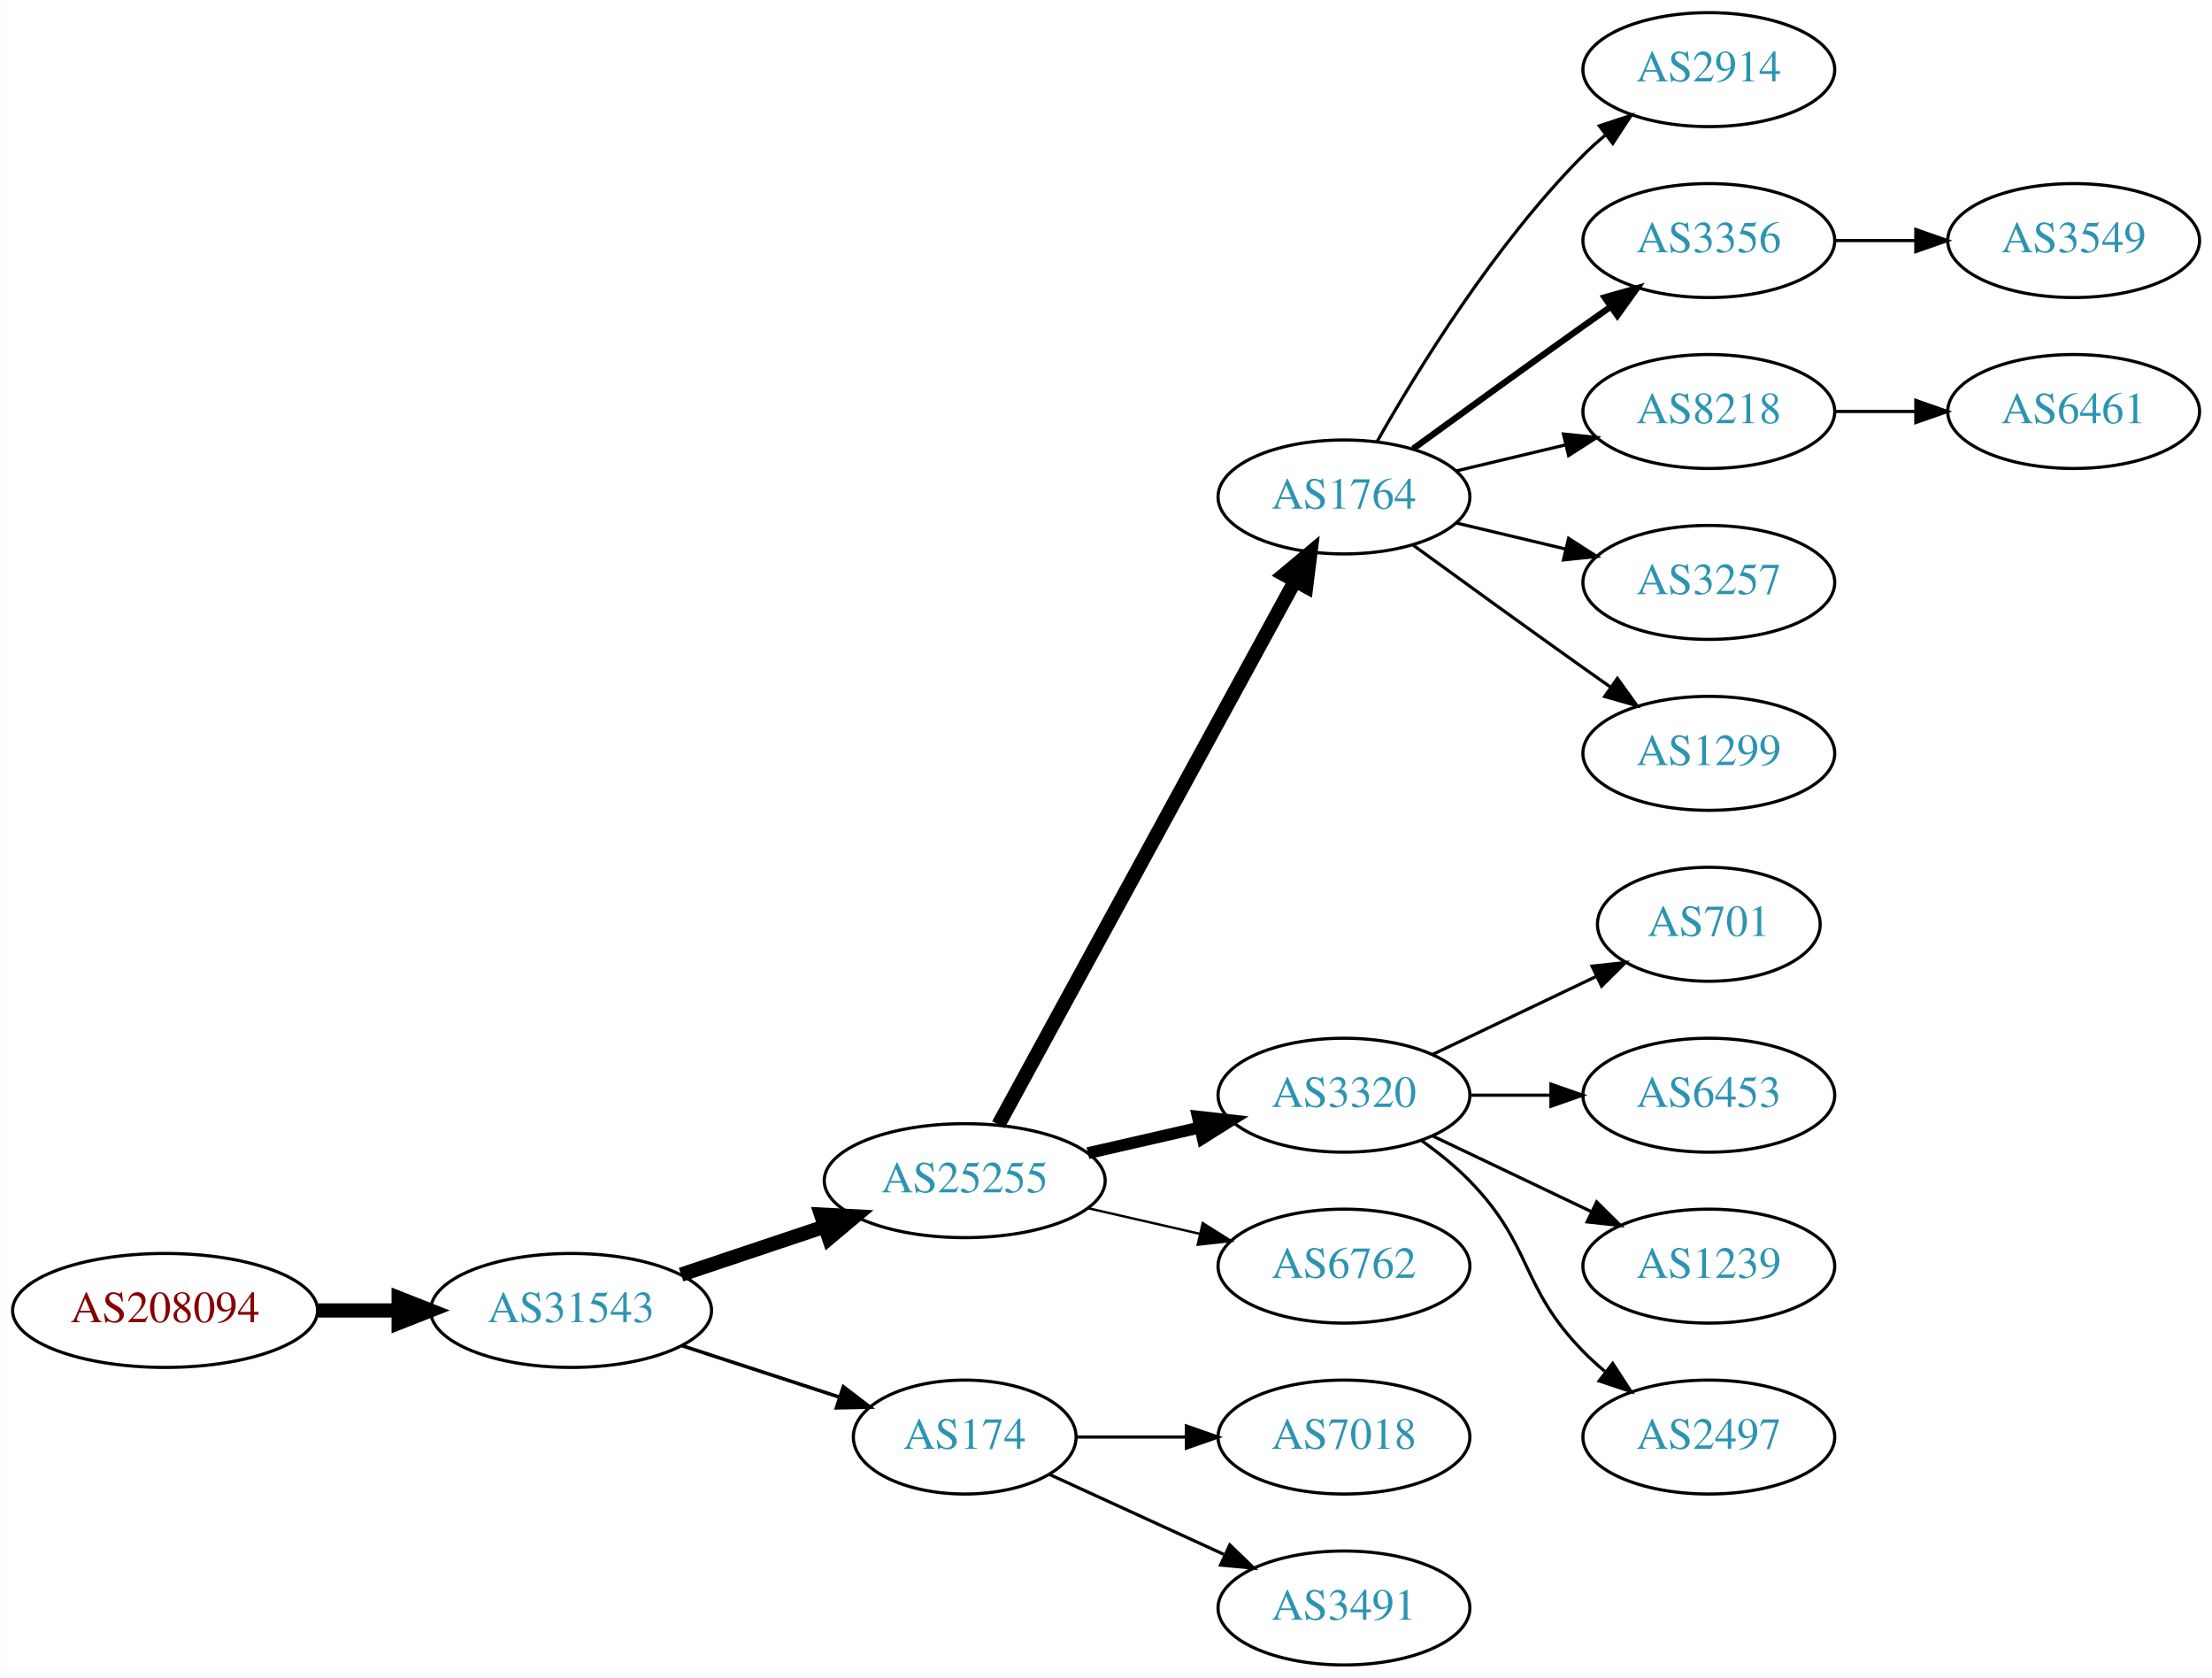
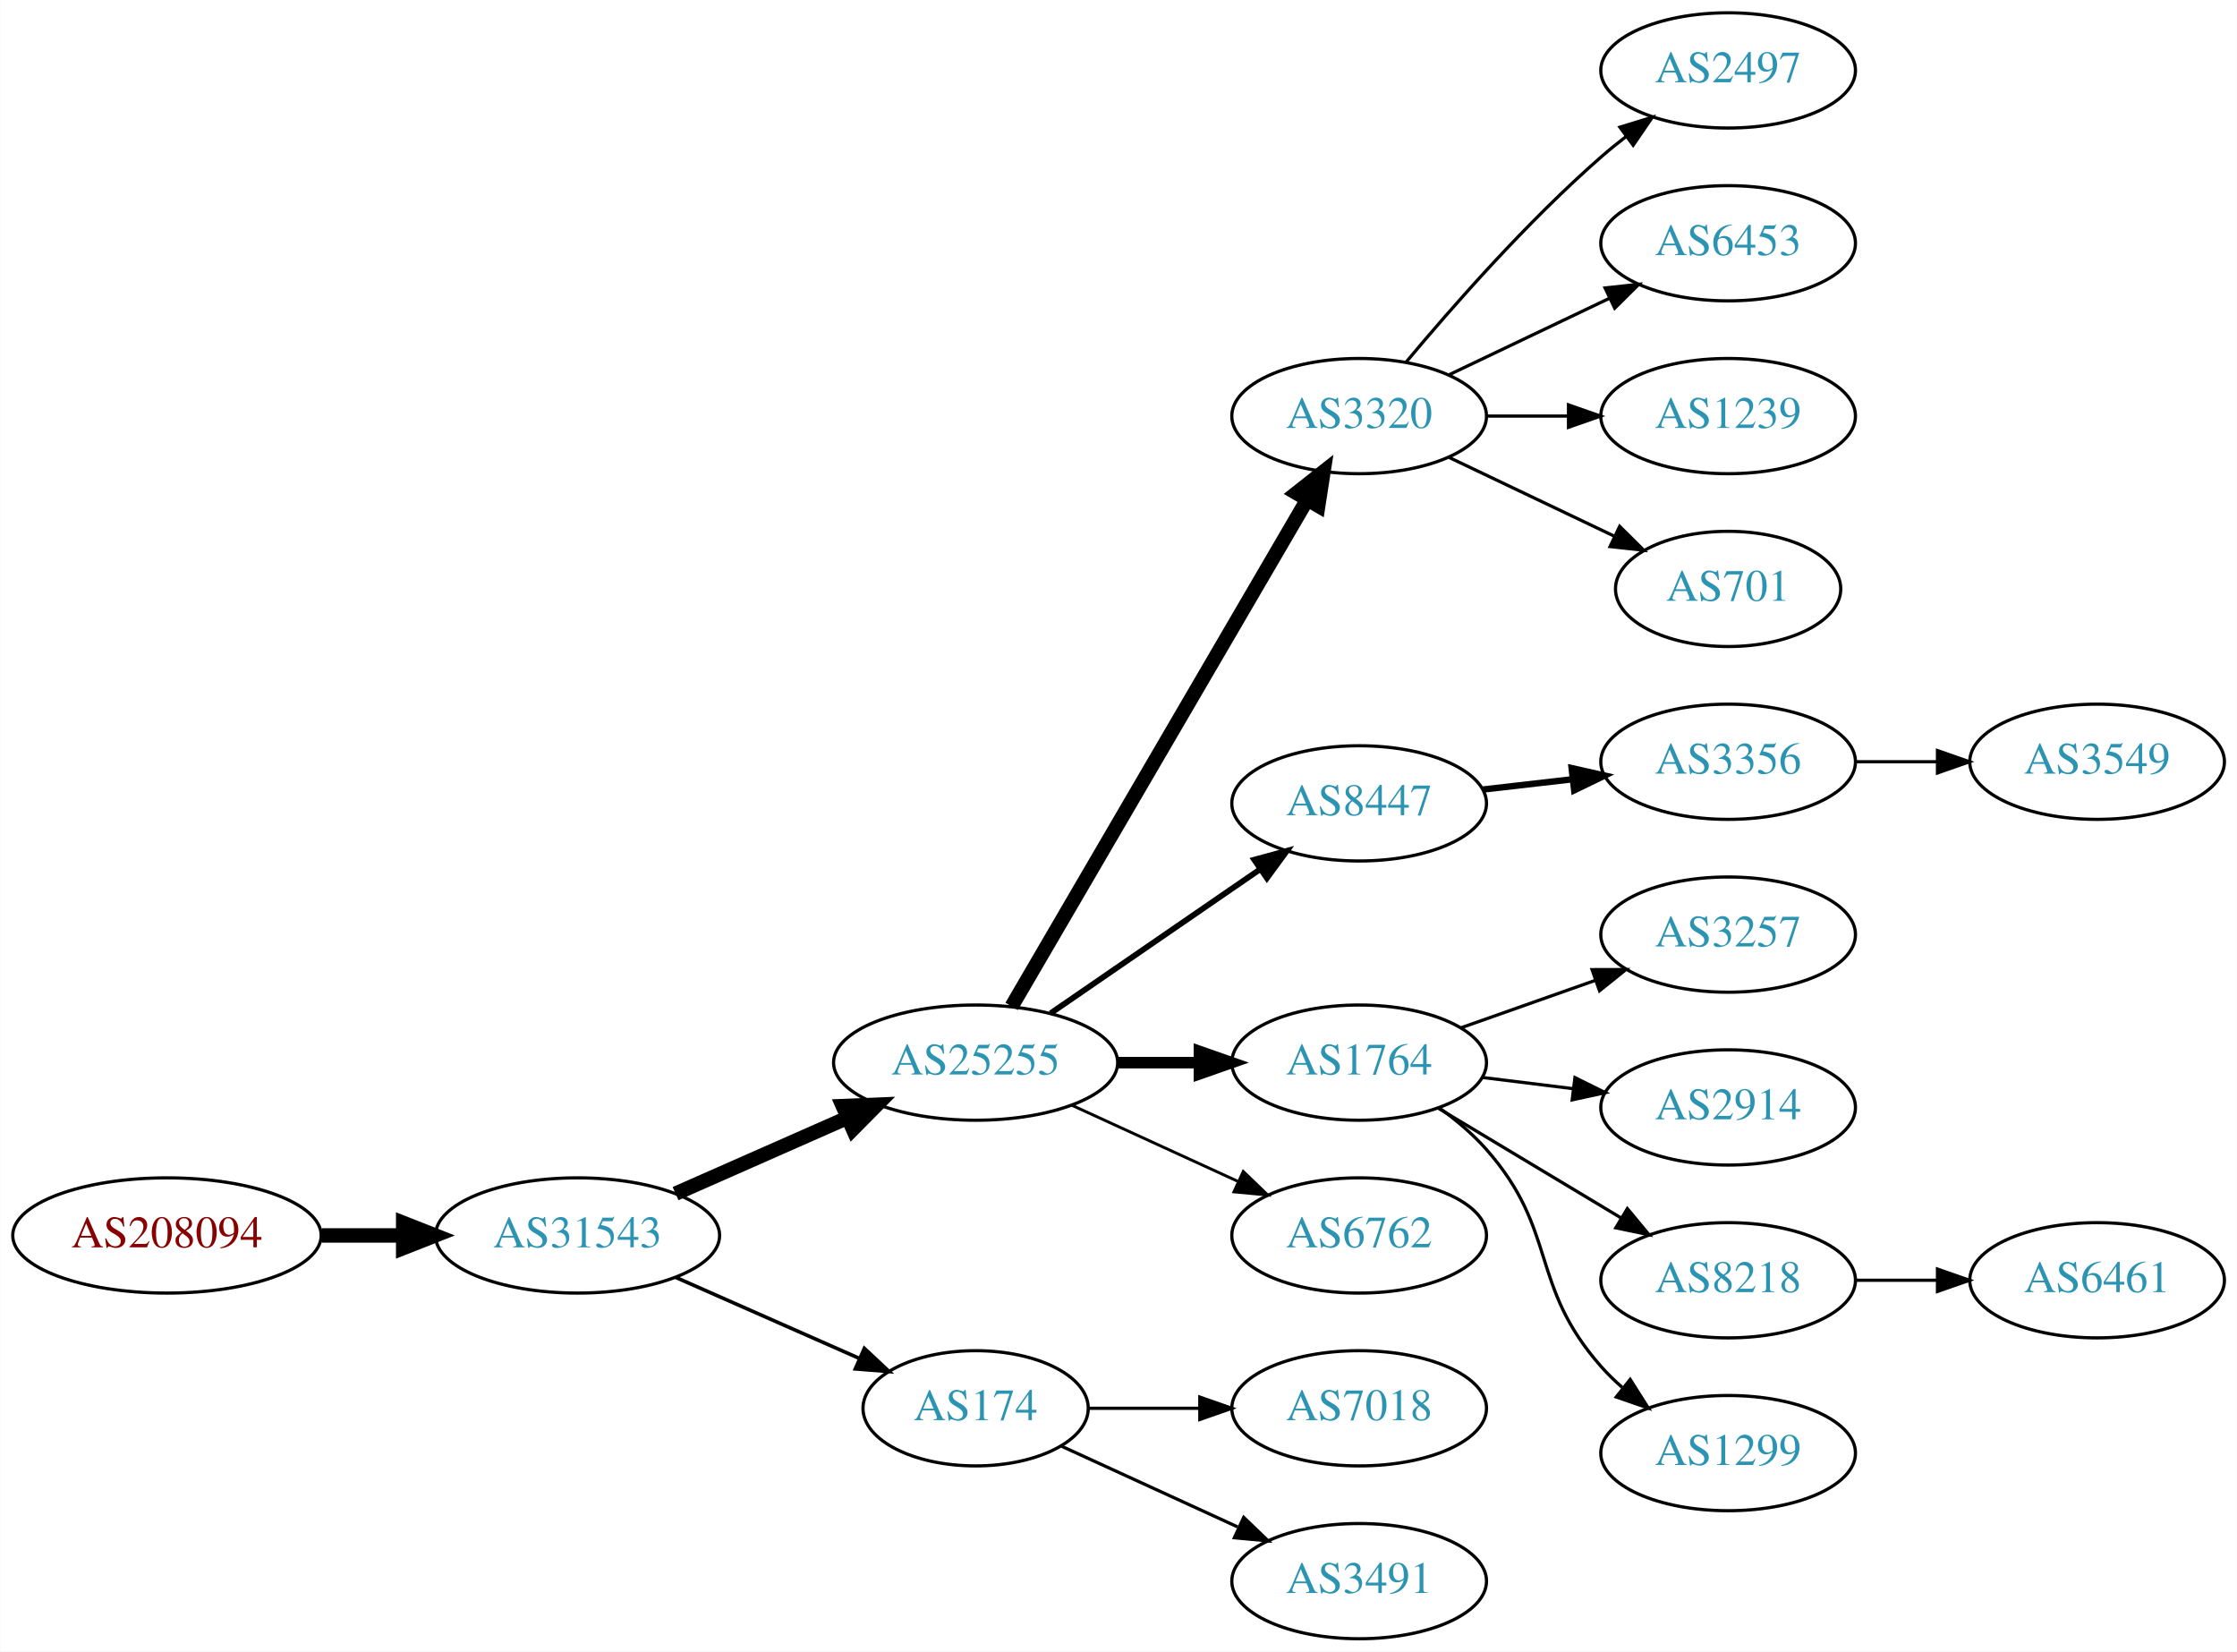
- <svg xmlns="http://www.w3.org/2000/svg" xmlns:xlink="http://www.w3.org/1999/xlink" width="699pt" height="530pt" viewBox="0.00 0.00 698.85 530.00">
-   <g id="graph0" class="graph" transform="scale(1 1) rotate(0) translate(4 526)">
-     <polygon fill="white" stroke="none" points="-4,4 -4,-526 694.855,-526 694.855,4 -4,4" />
+ <svg xmlns="http://www.w3.org/2000/svg" xmlns:xlink="http://www.w3.org/1999/xlink" width="699pt" height="516pt" viewBox="0.00 0.00 698.85 516.00">
+   <g id="graph0" class="graph" transform="scale(1 1) rotate(0) translate(4 512)">
+     <polygon fill="white" stroke="none" points="-4,4 -4,-512 694.855,-512 694.855,4 -4,4" />
    <g id="node1" class="node">
      <g id="a_node1">
        <a xlink:href="/asn/208094" xlink:title="AS208094 ~ EDV-SCHERER [AT]">
-           <ellipse fill="#ffffff" stroke="black" cx="48.096" cy="-112" rx="48.192" ry="18" />
-           <text text-anchor="middle" x="48.096" y="-108.3" font-family="Times,serif" font-size="14.00" fill="#880000">AS208094</text>
+           <ellipse fill="#ffffff" stroke="black" cx="48.096" cy="-126" rx="48.192" ry="18" />
+           <text text-anchor="middle" x="48.096" y="-122.3" font-family="Times,serif" font-size="14.00" fill="#880000">AS208094</text>
        </a>
      </g>
    </g>
    <g id="node2" class="node">
      <g id="a_node2">
        <a xlink:href="/asn/31543" xlink:title="AS31543 ~ myNET gmbh [AT]">
-           <ellipse fill="#ffffff" stroke="black" cx="176.388" cy="-112" rx="44.393" ry="18" />
-           <text text-anchor="middle" x="176.388" y="-108.3" font-family="Times,serif" font-size="14.00" fill="#2c94b3">AS31543</text>
+           <ellipse fill="#ffffff" stroke="black" cx="176.388" cy="-126" rx="44.393" ry="18" />
+           <text text-anchor="middle" x="176.388" y="-122.3" font-family="Times,serif" font-size="14.00" fill="#2c94b3">AS31543</text>
        </a>
      </g>
    </g>
    <g id="edge1" class="edge">
-       <path fill="none" stroke="black" stroke-width="4.5" d="M96.481,-112C104.742,-112 113.386,-112 121.799,-112" />
-       <polygon fill="black" stroke="black" stroke-width="4.5" points="121.904,-115.938 131.904,-112 121.904,-108.063 121.904,-115.938" />
+       <path fill="none" stroke="black" stroke-width="4.5" d="M96.481,-126C104.742,-126 113.386,-126 121.799,-126" />
+       <polygon fill="black" stroke="black" stroke-width="4.5" points="121.904,-129.938 131.904,-126 121.904,-122.063 121.904,-129.938" />
    </g>
    <g id="node3" class="node">
      <g id="a_node3">
        <a xlink:href="/asn/25255" xlink:title="AS25255 ~ ==&gt; TELE2 AUSTRIA &lt;== [AT]">
-           <ellipse fill="#ffffff" stroke="black" cx="300.78" cy="-153" rx="44.393" ry="18" />
-           <text text-anchor="middle" x="300.78" y="-149.3" font-family="Times,serif" font-size="14.00" fill="#2c94b3">AS25255</text>
+           <ellipse fill="#ffffff" stroke="black" cx="300.78" cy="-180" rx="44.393" ry="18" />
+           <text text-anchor="middle" x="300.78" y="-176.3" font-family="Times,serif" font-size="14.00" fill="#2c94b3">AS25255</text>
        </a>
      </g>
    </g>
    <g id="edge2" class="edge">
-       <path fill="none" stroke="black" stroke-width="4.5" d="M211.156,-123.312C225.202,-128.017 241.679,-133.537 256.59,-138.532" />
-       <polygon fill="black" stroke="black" stroke-width="4.5" points="255.389,-142.282 266.122,-141.725 257.89,-134.815 255.389,-142.282" />
+       <path fill="none" stroke="black" stroke-width="4.5" d="M207.015,-139.072C223.132,-146.183 243.272,-155.069 260.664,-162.742" />
+       <polygon fill="black" stroke="black" stroke-width="4.5" points="259.262,-166.427 270.001,-166.861 262.441,-159.222 259.262,-166.427" />
    </g>
    <g id="node4" class="node">
      <g id="a_node4">
        <a xlink:href="/asn/174" xlink:title="AS174 ~ Cogent Communications [US]">
          <ellipse fill="#ffffff" stroke="black" cx="300.78" cy="-72" rx="35.194" ry="18" />
          <text text-anchor="middle" x="300.78" y="-68.3" font-family="Times,serif" font-size="14.00" fill="#2c94b3">AS174</text>
        </a>
      </g>
    </g>
    <g id="edge3" class="edge">
-       <path fill="none" stroke="black" stroke-width="1.125" d="M211.481,-100.858C226.944,-95.804 245.302,-89.804 261.262,-84.588" />
-       <polygon fill="black" stroke="black" stroke-width="1.125" points="262.424,-87.891 270.842,-81.457 260.25,-81.237 262.424,-87.891" />
+       <path fill="none" stroke="black" stroke-width="1.125" d="M207.015,-112.928C224.286,-105.308 246.177,-95.65 264.355,-87.629" />
+       <polygon fill="black" stroke="black" stroke-width="1.125" points="266.012,-90.724 273.749,-83.485 263.187,-84.32 266.012,-90.724" />
    </g>
    <g id="node5" class="node">
      <g id="a_node5">
-         <a xlink:href="/asn/1764" xlink:title="AS1764 ~ NEXTLAYER-AS [AT]">
-           <ellipse fill="#ffffff" stroke="black" cx="420.622" cy="-369" rx="39.794" ry="18" />
-           <text text-anchor="middle" x="420.622" y="-365.3" font-family="Times,serif" font-size="14.00" fill="#2c94b3">AS1764</text>
+         <a xlink:href="/asn/3320" xlink:title="AS3320 ~ DTAG [DE]">
+           <ellipse fill="#ffffff" stroke="black" cx="420.622" cy="-382" rx="39.794" ry="18" />
+           <text text-anchor="middle" x="420.622" y="-378.3" font-family="Times,serif" font-size="14.00" fill="#2c94b3">AS3320</text>
        </a>
      </g>
    </g>
    <g id="edge4" class="edge">
-       <path fill="none" stroke="black" stroke-width="4.5" d="M311.423,-170.676C332.105,-208.584 380.817,-297.873 405.197,-342.559" />
-       <polygon fill="black" stroke="black" stroke-width="4.5" points="401.765,-344.49 410.011,-351.383 408.678,-340.718 401.765,-344.49" />
+       <path fill="none" stroke="black" stroke-width="4.5" d="M312.031,-197.573C332.803,-233.179 379.951,-313.998 404.353,-355.827" />
+       <polygon fill="black" stroke="black" stroke-width="4.5" points="401.038,-357.958 409.478,-364.612 407.84,-353.99 401.038,-357.958" />
    </g>
    <g id="node6" class="node">
      <g id="a_node6">
-         <a xlink:href="/asn/3320" xlink:title="AS3320 ~ DTAG [DE]">
-           <ellipse fill="#ffffff" stroke="black" cx="420.622" cy="-180" rx="39.794" ry="18" />
-           <text text-anchor="middle" x="420.622" y="-176.3" font-family="Times,serif" font-size="14.00" fill="#2c94b3">AS3320</text>
+         <a xlink:href="/asn/8447" xlink:title="AS8447 ~ A1 Telekom Austria AG [AT]">
+           <ellipse fill="#ffffff" stroke="black" cx="420.622" cy="-261" rx="39.794" ry="18" />
+           <text text-anchor="middle" x="420.622" y="-257.3" font-family="Times,serif" font-size="14.00" fill="#2c94b3">AS8447</text>
        </a>
      </g>
    </g>
    <g id="edge5" class="edge">
-       <path fill="none" stroke="black" stroke-width="3.75" d="M339.714,-161.692C350.955,-164.267 363.368,-167.111 374.991,-169.774" />
-       <polygon fill="black" stroke="black" stroke-width="3.75" points="374.424,-173.235 384.953,-172.057 375.987,-166.412 374.424,-173.235" />
+       <path fill="none" stroke="black" stroke-width="1.8" d="M324.222,-195.426C342.804,-208.198 369.365,-226.455 389.744,-240.463" />
+       <polygon fill="black" stroke="black" stroke-width="1.8" points="387.835,-243.398 398.058,-246.178 391.8,-237.629 387.835,-243.398" />
    </g>
    <g id="node7" class="node">
      <g id="a_node7">
+         <a xlink:href="/asn/1764" xlink:title="AS1764 ~ NEXTLAYER-AS [AT]">
+           <ellipse fill="#ffffff" stroke="black" cx="420.622" cy="-180" rx="39.794" ry="18" />
+           <text text-anchor="middle" x="420.622" y="-176.3" font-family="Times,serif" font-size="14.00" fill="#2c94b3">AS1764</text>
+         </a>
+       </g>
+     </g>
+     <g id="edge6" class="edge">
+       <path fill="none" stroke="black" stroke-width="3.6" d="M344.991,-180C353.303,-180 362.066,-180 370.548,-180" />
+       <polygon fill="black" stroke="black" stroke-width="3.6" points="370.707,-183.5 380.707,-180 370.707,-176.5 370.707,-183.5" />
+     </g>
+     <g id="node8" class="node">
+       <g id="a_node8">
        <a xlink:href="/asn/6762" xlink:title="AS6762 ~ TELECOM ITALIA SPARKLE S.p.A. [IT]">
          <ellipse fill="#ffffff" stroke="black" cx="420.622" cy="-126" rx="39.794" ry="18" />
          <text text-anchor="middle" x="420.622" y="-122.3" font-family="Times,serif" font-size="14.00" fill="#2c94b3">AS6762</text>
        </a>
      </g>
    </g>
-     <g id="edge6" class="edge">
-       <path fill="none" stroke="black" stroke-width="0.75" d="M339.714,-144.308C350.955,-141.733 363.368,-138.889 374.991,-136.226" />
-       <polygon fill="black" stroke="black" stroke-width="0.75" points="375.987,-139.588 384.953,-133.943 374.424,-132.765 375.987,-139.588" />
+     <g id="edge7" class="edge">
+       <path fill="none" stroke="black" stroke-width="0.9" d="M330.909,-166.652C346.521,-159.498 365.918,-150.609 382.59,-142.97" />
+       <polygon fill="black" stroke="black" stroke-width="0.9" points="384.409,-145.986 392.042,-138.638 381.493,-139.622 384.409,-145.986" />
    </g>
    <g id="node13" class="node">
      <g id="a_node13">
        <a xlink:href="/asn/7018" xlink:title="AS7018 ~ AT&amp;T Services, Inc. [US]">
          <ellipse fill="#ffffff" stroke="black" cx="420.622" cy="-72" rx="39.794" ry="18" />
          <text text-anchor="middle" x="420.622" y="-68.3" font-family="Times,serif" font-size="14.00" fill="#2c94b3">AS7018</text>
        </a>
      </g>
    </g>
    <g id="edge12" class="edge">
      <path fill="none" stroke="black" d="M336.181,-72C347.005,-72 359.173,-72 370.8,-72" />
      <polygon fill="black" stroke="black" points="370.831,-75.5 380.831,-72 370.831,-68.5 370.831,-75.5" />
    </g>
    <g id="node14" class="node">
      <g id="a_node14">
        <a xlink:href="/asn/3491" xlink:title="AS3491 ~ PCCW Global, Inc. [US]">
          <ellipse fill="#ffffff" stroke="black" cx="420.622" cy="-18" rx="39.794" ry="18" />
          <text text-anchor="middle" x="420.622" y="-14.3" font-family="Times,serif" font-size="14.00" fill="#2c94b3">AS3491</text>
        </a>
      </g>
    </g>
    <g id="edge13" class="edge">
      <path fill="none" stroke="black" d="M327.641,-60.15C343.761,-52.762 364.764,-43.138 382.629,-34.952" />
      <polygon fill="black" stroke="black" points="384.548,-37.923 392.18,-30.575 381.631,-31.559 384.548,-37.923" />
    </g>
-     <g id="node8" class="node">
-       <g id="a_node8">
-         <a xlink:href="/asn/2914" xlink:title="AS2914 ~ NTT America, Inc. [US]">
-           <ellipse fill="#ffffff" stroke="black" cx="535.915" cy="-504" rx="39.794" ry="18" />
-           <text text-anchor="middle" x="535.915" y="-500.3" font-family="Times,serif" font-size="14.00" fill="#2c94b3">AS2914</text>
-         </a>
-       </g>
-     </g>
-     <g id="edge7" class="edge">
-       <path fill="none" stroke="black" d="M431.082,-386.49C443.864,-409.096 468.296,-448.886 496.269,-477 498.379,-479.121 500.676,-481.188 503.061,-483.171" />
-       <polygon fill="black" stroke="black" points="501.313,-486.242 511.376,-489.556 505.577,-480.69 501.313,-486.242" />
-     </g>
    <g id="node9" class="node">
      <g id="a_node9">
-         <a xlink:href="/asn/3356" xlink:title="AS3356 ~ Level 3 Parent, LLC [US]">
-           <ellipse fill="#ffffff" stroke="black" cx="535.915" cy="-450" rx="39.794" ry="18" />
-           <text text-anchor="middle" x="535.915" y="-446.3" font-family="Times,serif" font-size="14.00" fill="#2c94b3">AS3356</text>
+         <a xlink:href="/asn/2497" xlink:title="AS2497 ~ Internet Initiative Japan Inc. [JP]">
+           <ellipse fill="#ffffff" stroke="black" cx="535.915" cy="-490" rx="39.794" ry="18" />
+           <text text-anchor="middle" x="535.915" y="-486.3" font-family="Times,serif" font-size="14.00" fill="#2c94b3">AS2497</text>
        </a>
      </g>
    </g>
    <g id="edge8" class="edge">
-       <path fill="none" stroke="black" stroke-width="2" d="M442.471,-384.222C457.404,-395.091 478.018,-410.025 496.269,-423 499.089,-425.005 502.032,-427.085 504.98,-429.159" />
-       <polygon fill="black" stroke="black" stroke-width="2" points="503.008,-432.05 513.205,-434.926 507.026,-426.319 503.008,-432.05" />
+       <path fill="none" stroke="black" d="M435.252,-398.817C449.535,-415.929 473.081,-442.745 496.269,-463 498.734,-465.154 501.373,-467.294 504.07,-469.372" />
+       <polygon fill="black" stroke="black" points="502.095,-472.264 512.225,-475.37 506.244,-466.625 502.095,-472.264" />
    </g>
    <g id="node10" class="node">
      <g id="a_node10">
-         <a xlink:href="/asn/8218" xlink:title="AS8218 ~ legacy Neotelecoms [FR]">
-           <ellipse fill="#ffffff" stroke="black" cx="535.915" cy="-396" rx="39.794" ry="18" />
-           <text text-anchor="middle" x="535.915" y="-392.3" font-family="Times,serif" font-size="14.00" fill="#2c94b3">AS8218</text>
+         <a xlink:href="/asn/6453" xlink:title="AS6453 ~ TATA COMMUNICATIONS (AMERICA) INC [US]">
+           <ellipse fill="#ffffff" stroke="black" cx="535.915" cy="-436" rx="39.794" ry="18" />
+           <text text-anchor="middle" x="535.915" y="-432.3" font-family="Times,serif" font-size="14.00" fill="#2c94b3">AS6453</text>
        </a>
      </g>
    </g>
    <g id="edge9" class="edge">
-       <path fill="none" stroke="black" d="M456.229,-377.248C467.101,-379.838 479.255,-382.735 490.698,-385.462" />
-       <polygon fill="black" stroke="black" points="489.981,-388.889 500.52,-387.803 491.604,-382.08 489.981,-388.889" />
+       <path fill="none" stroke="black" d="M448.759,-394.934C463.753,-402.081 482.574,-411.052 498.797,-418.785" />
+       <polygon fill="black" stroke="black" points="497.467,-422.028 508,-423.171 500.479,-415.709 497.467,-422.028" />
    </g>
    <g id="node11" class="node">
      <g id="a_node11">
-         <a xlink:href="/asn/3257" xlink:title="AS3257 ~ GTT [DE]">
-           <ellipse fill="#ffffff" stroke="black" cx="535.915" cy="-342" rx="39.794" ry="18" />
-           <text text-anchor="middle" x="535.915" y="-338.3" font-family="Times,serif" font-size="14.00" fill="#2c94b3">AS3257</text>
+         <a xlink:href="/asn/1239" xlink:title="AS1239 ~ Sprint [US]">
+           <ellipse fill="#ffffff" stroke="black" cx="535.915" cy="-382" rx="39.794" ry="18" />
+           <text text-anchor="middle" x="535.915" y="-378.3" font-family="Times,serif" font-size="14.00" fill="#2c94b3">AS1239</text>
        </a>
      </g>
    </g>
    <g id="edge10" class="edge">
-       <path fill="none" stroke="black" d="M456.229,-360.752C467.101,-358.162 479.255,-355.265 490.698,-352.538" />
-       <polygon fill="black" stroke="black" points="491.604,-355.92 500.52,-350.197 489.981,-349.111 491.604,-355.92" />
+       <path fill="none" stroke="black" d="M460.294,-382C468.497,-382 477.261,-382 485.794,-382" />
+       <polygon fill="black" stroke="black" points="486.033,-385.5 496.033,-382 486.033,-378.5 486.033,-385.5" />
    </g>
    <g id="node12" class="node">
      <g id="a_node12">
-         <a xlink:href="/asn/1299" xlink:title="AS1299 ~ Telia Carrier [EU]">
-           <ellipse fill="#ffffff" stroke="black" cx="535.915" cy="-288" rx="39.794" ry="18" />
-           <text text-anchor="middle" x="535.915" y="-284.3" font-family="Times,serif" font-size="14.00" fill="#2c94b3">AS1299</text>
+         <a xlink:href="/asn/701" xlink:title="AS701 ~ UUNET [US]">
+           <ellipse fill="#ffffff" stroke="black" cx="535.915" cy="-328" rx="35.194" ry="18" />
+           <text text-anchor="middle" x="535.915" y="-324.3" font-family="Times,serif" font-size="14.00" fill="#2c94b3">AS701</text>
        </a>
      </g>
    </g>
    <g id="edge11" class="edge">
-       <path fill="none" stroke="black" d="M442.471,-353.778C457.404,-342.909 478.018,-327.975 496.269,-315 499.089,-312.995 502.032,-310.915 504.98,-308.841" />
-       <polygon fill="black" stroke="black" points="507.026,-311.681 513.205,-303.074 503.008,-305.95 507.026,-311.681" />
+       <path fill="none" stroke="black" d="M448.759,-369.066C464.19,-361.71 483.676,-352.423 500.211,-344.541" />
+       <polygon fill="black" stroke="black" points="502.032,-347.551 509.553,-340.089 499.02,-341.232 502.032,-347.551" />
    </g>
    <g id="node15" class="node">
      <g id="a_node15">
-         <a xlink:href="/asn/701" xlink:title="AS701 ~ UUNET [US]">
-           <ellipse fill="#ffffff" stroke="black" cx="535.915" cy="-234" rx="35.194" ry="18" />
-           <text text-anchor="middle" x="535.915" y="-230.3" font-family="Times,serif" font-size="14.00" fill="#2c94b3">AS701</text>
+         <a xlink:href="/asn/3356" xlink:title="AS3356 ~ Level 3 Parent, LLC [US]">
+           <ellipse fill="#ffffff" stroke="black" cx="535.915" cy="-274" rx="39.794" ry="18" />
+           <text text-anchor="middle" x="535.915" y="-270.3" font-family="Times,serif" font-size="14.00" fill="#2c94b3">AS3356</text>
        </a>
      </g>
    </g>
    <g id="edge14" class="edge">
-       <path fill="none" stroke="black" d="M448.759,-192.934C464.19,-200.29 483.676,-209.577 500.211,-217.459" />
-       <polygon fill="black" stroke="black" points="499.02,-220.768 509.553,-221.911 502.032,-214.449 499.02,-220.768" />
+       <path fill="none" stroke="black" stroke-width="2" d="M459.347,-265.329C468.329,-266.359 478.027,-267.472 487.385,-268.546" />
+       <polygon fill="black" stroke="black" stroke-width="2" points="487.021,-272.027 497.355,-269.69 487.819,-265.073 487.021,-272.027" />
+     </g>
+     <g id="node17" class="node">
+       <g id="a_node17">
+         <a xlink:href="/asn/3257" xlink:title="AS3257 ~ GTT [DE]">
+           <ellipse fill="#ffffff" stroke="black" cx="535.915" cy="-220" rx="39.794" ry="18" />
+           <text text-anchor="middle" x="535.915" y="-216.3" font-family="Times,serif" font-size="14.00" fill="#2c94b3">AS3257</text>
+         </a>
+       </g>
+     </g>
+     <g id="edge16" class="edge">
+       <path fill="none" stroke="black" d="M452.58,-190.93C465.444,-195.472 480.549,-200.805 494.286,-205.655" />
+       <polygon fill="black" stroke="black" points="493.4,-209.054 503.995,-209.083 495.731,-202.453 493.4,-209.054" />
+     </g>
+     <g id="node18" class="node">
+       <g id="a_node18">
+         <a xlink:href="/asn/2914" xlink:title="AS2914 ~ NTT America, Inc. [US]">
+           <ellipse fill="#ffffff" stroke="black" cx="535.915" cy="-166" rx="39.794" ry="18" />
+           <text text-anchor="middle" x="535.915" y="-162.3" font-family="Times,serif" font-size="14.00" fill="#2c94b3">AS2914</text>
+         </a>
+       </g>
+     </g>
+     <g id="edge17" class="edge">
+       <path fill="none" stroke="black" d="M459.033,-175.377C468.12,-174.254 477.958,-173.038 487.443,-171.866" />
+       <polygon fill="black" stroke="black" points="488.049,-175.318 497.544,-170.618 487.19,-168.371 488.049,-175.318" />
+     </g>
+     <g id="node19" class="node">
+       <g id="a_node19">
+         <a xlink:href="/asn/8218" xlink:title="AS8218 ~ legacy Neotelecoms [FR]">
+           <ellipse fill="#ffffff" stroke="black" cx="535.915" cy="-112" rx="39.794" ry="18" />
+           <text text-anchor="middle" x="535.915" y="-108.3" font-family="Times,serif" font-size="14.00" fill="#2c94b3">AS8218</text>
+         </a>
+       </g>
+     </g>
+     <g id="edge18" class="edge">
+       <path fill="none" stroke="black" d="M445.372,-165.745C461.989,-155.771 484.385,-142.329 502.622,-131.383" />
+       <polygon fill="black" stroke="black" points="504.424,-134.384 511.197,-126.236 500.821,-128.382 504.424,-134.384" />
+     </g>
+     <g id="node20" class="node">
+       <g id="a_node20">
+         <a xlink:href="/asn/1299" xlink:title="AS1299 ~ Telia Carrier [EU]">
+           <ellipse fill="#ffffff" stroke="black" cx="535.915" cy="-58" rx="39.794" ry="18" />
+           <text text-anchor="middle" x="535.915" y="-54.3" font-family="Times,serif" font-size="14.00" fill="#2c94b3">AS1299</text>
+         </a>
+       </g>
+     </g>
+     <g id="edge19" class="edge">
+       <path fill="none" stroke="black" d="M445.559,-165.929C450.801,-162.158 456.04,-157.783 460.269,-153 482.918,-127.38 473.619,-110.62 496.269,-85 498.251,-82.758 500.455,-80.606 502.778,-78.563" />
+       <polygon fill="black" stroke="black" points="505.31,-81.022 510.978,-72.071 500.966,-75.534 505.31,-81.022" />
    </g>
    <g id="node16" class="node">
      <g id="a_node16">
-         <a xlink:href="/asn/6453" xlink:title="AS6453 ~ TATA COMMUNICATIONS (AMERICA) INC [US]">
-           <ellipse fill="#ffffff" stroke="black" cx="535.915" cy="-180" rx="39.794" ry="18" />
-           <text text-anchor="middle" x="535.915" y="-176.3" font-family="Times,serif" font-size="14.00" fill="#2c94b3">AS6453</text>
+         <a xlink:href="/asn/3549" xlink:title="AS3549 ~ Level 3 Parent, LLC [US]">
+           <ellipse fill="#ffffff" stroke="black" cx="651.208" cy="-274" rx="39.794" ry="18" />
+           <text text-anchor="middle" x="651.208" y="-270.3" font-family="Times,serif" font-size="14.00" fill="#2c94b3">AS3549</text>
        </a>
      </g>
    </g>
    <g id="edge15" class="edge">
-       <path fill="none" stroke="black" d="M460.294,-180C468.497,-180 477.261,-180 485.794,-180" />
-       <polygon fill="black" stroke="black" points="486.033,-183.5 496.033,-180 486.033,-176.5 486.033,-183.5" />
-     </g>
-     <g id="node17" class="node">
-       <g id="a_node17">
-         <a xlink:href="/asn/1239" xlink:title="AS1239 ~ Sprint [US]">
-           <ellipse fill="#ffffff" stroke="black" cx="535.915" cy="-126" rx="39.794" ry="18" />
-           <text text-anchor="middle" x="535.915" y="-122.3" font-family="Times,serif" font-size="14.00" fill="#2c94b3">AS1239</text>
-         </a>
-       </g>
-     </g>
-     <g id="edge16" class="edge">
-       <path fill="none" stroke="black" d="M448.759,-167.066C463.753,-159.919 482.574,-150.948 498.797,-143.215" />
-       <polygon fill="black" stroke="black" points="500.479,-146.291 508,-138.829 497.467,-139.972 500.479,-146.291" />
-     </g>
-     <g id="node18" class="node">
-       <g id="a_node18">
-         <a xlink:href="/asn/2497" xlink:title="AS2497 ~ Internet Initiative Japan Inc. [JP]">
-           <ellipse fill="#ffffff" stroke="black" cx="535.915" cy="-72" rx="39.794" ry="18" />
-           <text text-anchor="middle" x="535.915" y="-68.3" font-family="Times,serif" font-size="14.00" fill="#2c94b3">AS2497</text>
-         </a>
-       </g>
-     </g>
-     <g id="edge17" class="edge">
-       <path fill="none" stroke="black" d="M445.216,-165.611C450.472,-161.852 455.804,-157.563 460.269,-153 480.441,-132.383 476.096,-119.617 496.269,-99 498.362,-96.861 500.645,-94.782 503.022,-92.79" />
-       <polygon fill="black" stroke="black" points="505.54,-95.268 511.321,-86.389 501.265,-89.725 505.54,-95.268" />
-     </g>
-     <g id="node19" class="node">
-       <g id="a_node19">
-         <a xlink:href="/asn/3549" xlink:title="AS3549 ~ Level 3 Parent, LLC [US]">
-           <ellipse fill="#ffffff" stroke="black" cx="651.208" cy="-450" rx="39.794" ry="18" />
-           <text text-anchor="middle" x="651.208" y="-446.3" font-family="Times,serif" font-size="14.00" fill="#2c94b3">AS3549</text>
-         </a>
-       </g>
-     </g>
-     <g id="edge18" class="edge">
-       <path fill="none" stroke="black" d="M575.587,-450C583.79,-450 592.554,-450 601.087,-450" />
-       <polygon fill="black" stroke="black" points="601.326,-453.5 611.326,-450 601.326,-446.5 601.326,-453.5" />
-     </g>
-     <g id="node20" class="node">
-       <g id="a_node20">
-         <a xlink:href="/asn/6461" xlink:title="AS6461 ~ ZAYO-6461 [US]">
-           <ellipse fill="#ffffff" stroke="black" cx="651.208" cy="-396" rx="39.794" ry="18" />
-           <text text-anchor="middle" x="651.208" y="-392.3" font-family="Times,serif" font-size="14.00" fill="#2c94b3">AS6461</text>
-         </a>
-       </g>
-     </g>
-     <g id="edge19" class="edge">
-       <path fill="none" stroke="black" d="M575.587,-396C583.79,-396 592.554,-396 601.087,-396" />
-       <polygon fill="black" stroke="black" points="601.326,-399.5 611.326,-396 601.326,-392.5 601.326,-399.5" />
+       <path fill="none" stroke="black" d="M575.587,-274C583.79,-274 592.554,-274 601.087,-274" />
+       <polygon fill="black" stroke="black" points="601.326,-277.5 611.326,-274 601.326,-270.5 601.326,-277.5" />
+     </g>
+     <g id="node21" class="node">
+       <g id="a_node21">
+         <a xlink:href="/asn/6461" xlink:title="AS6461 ~ Zayo Bandwidth [US]">
+           <ellipse fill="#ffffff" stroke="black" cx="651.208" cy="-112" rx="39.794" ry="18" />
+           <text text-anchor="middle" x="651.208" y="-108.3" font-family="Times,serif" font-size="14.00" fill="#2c94b3">AS6461</text>
+         </a>
+       </g>
+     </g>
+     <g id="edge20" class="edge">
+       <path fill="none" stroke="black" d="M575.587,-112C583.79,-112 592.554,-112 601.087,-112" />
+       <polygon fill="black" stroke="black" points="601.326,-115.5 611.326,-112 601.326,-108.5 601.326,-115.5" />
    </g>
  </g>
</svg>
